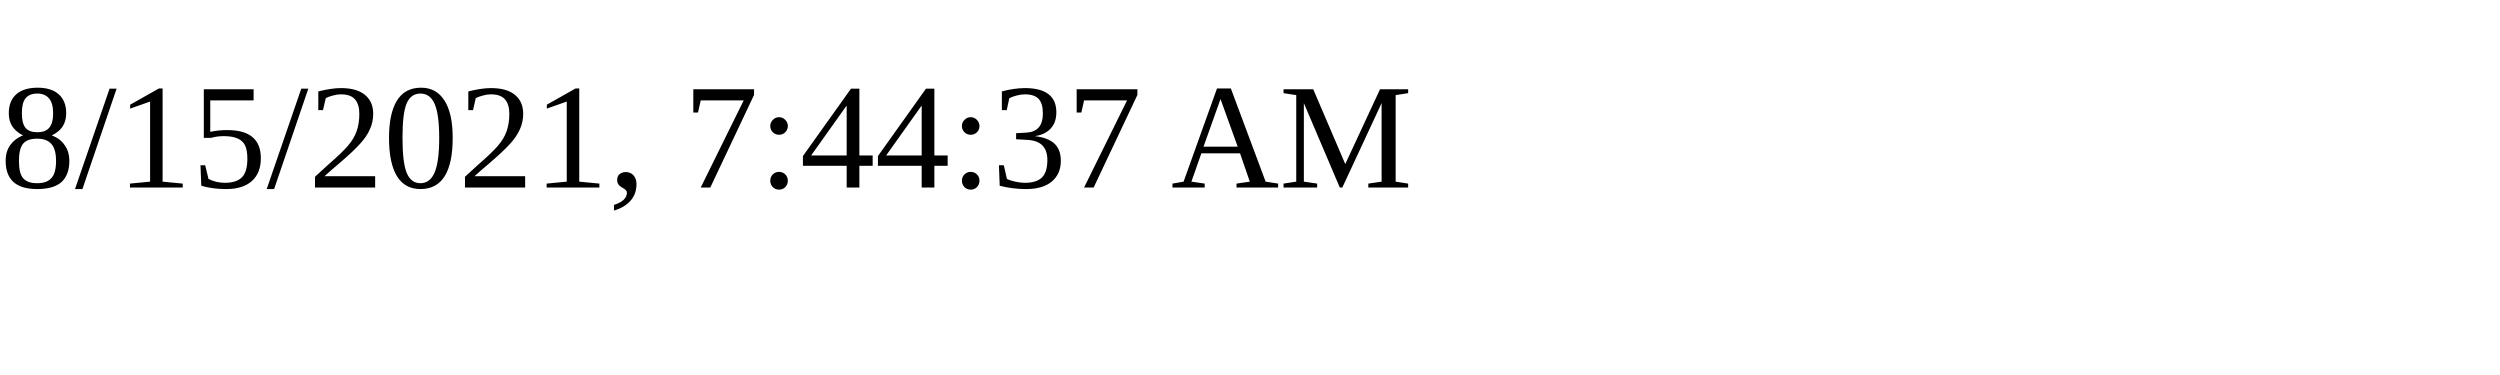
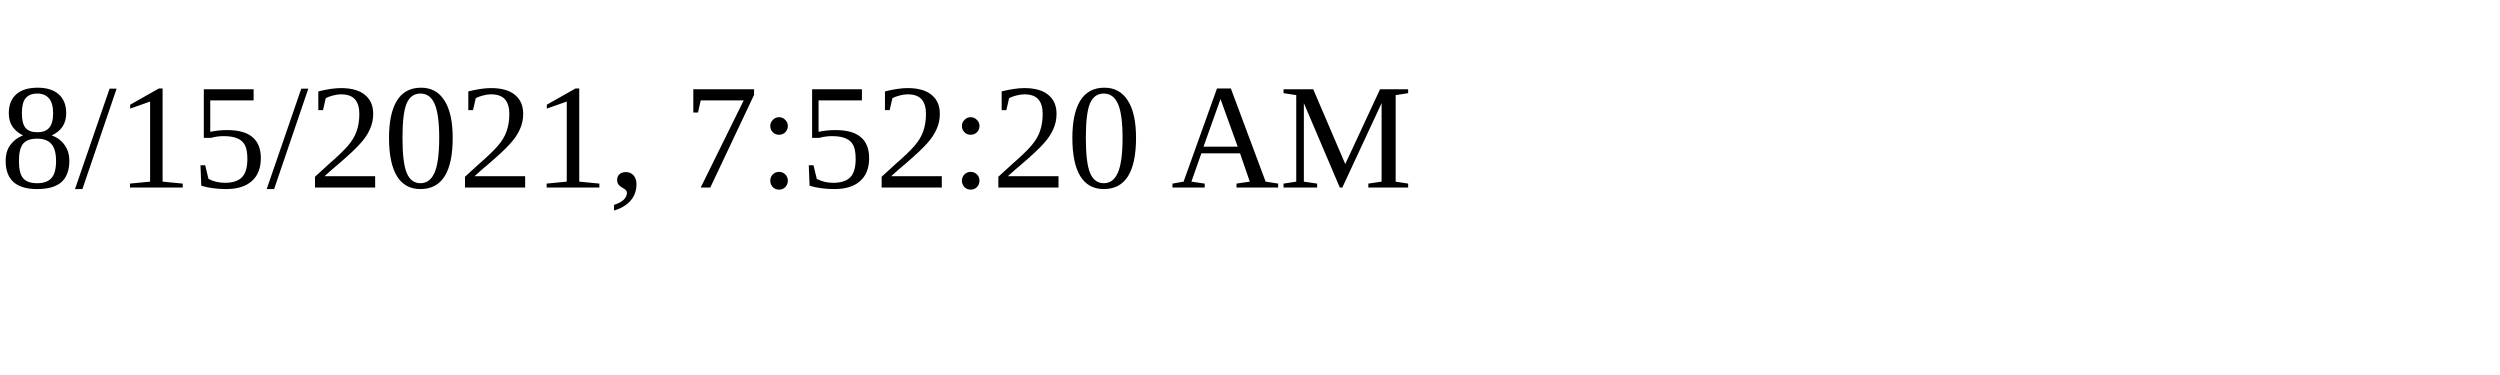
<svg xmlns="http://www.w3.org/2000/svg" height="30" width="200">
-   <text x="0" y="15">8/15/2021, 7:44:37 AM</text>
+   <text x="0" y="15">8/15/2021, 7:52:20 AM</text>
</svg>
